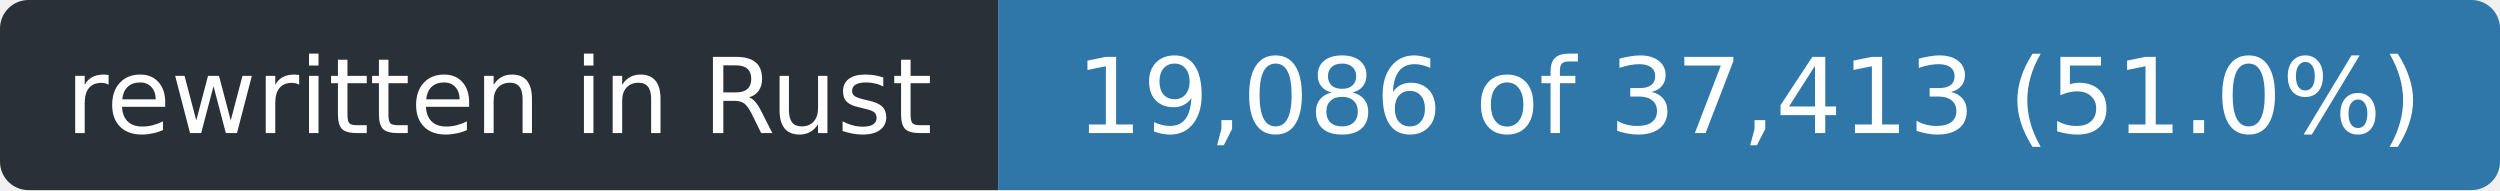
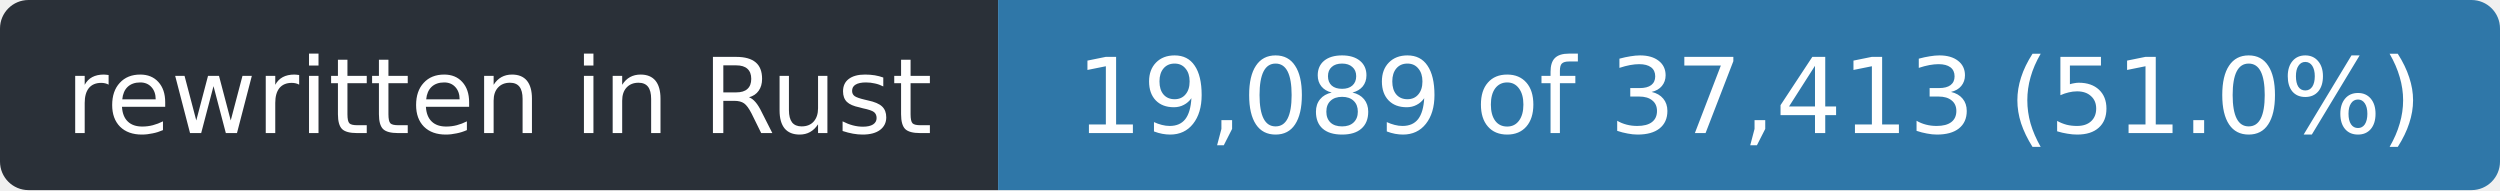
- <svg xmlns="http://www.w3.org/2000/svg" width="263" height="20" role="img" aria-label="rewritten in Rust: 19,086 of 37,413 (51.0%)">
+ <svg xmlns="http://www.w3.org/2000/svg" width="263" height="20" role="img" aria-label="rewritten in Rust: 19,089 of 37,413 (51.0%)">
  <clipPath id="r">
    <rect width="263" height="20" rx="3" />
  </clipPath>
  <g clip-path="url(#r)">
    <rect width="105" height="20" fill="#2a3038" />
    <rect x="105" width="158" height="20" fill="#2f77a8" />
  </g>
  <g fill="#fff" font-family="Verdana,Geneva,DejaVu Sans,sans-serif" font-size="11" text-anchor="middle">
    <text x="52.5" y="14" textLength="93">rewritten in Rust</text>
-     <text x="184.0" y="14" textLength="146">19,086 of 37,413 (51.0%)</text>
+     <text x="184.0" y="14" textLength="146">19,089 of 37,413 (51.0%)</text>
  </g>
</svg>
